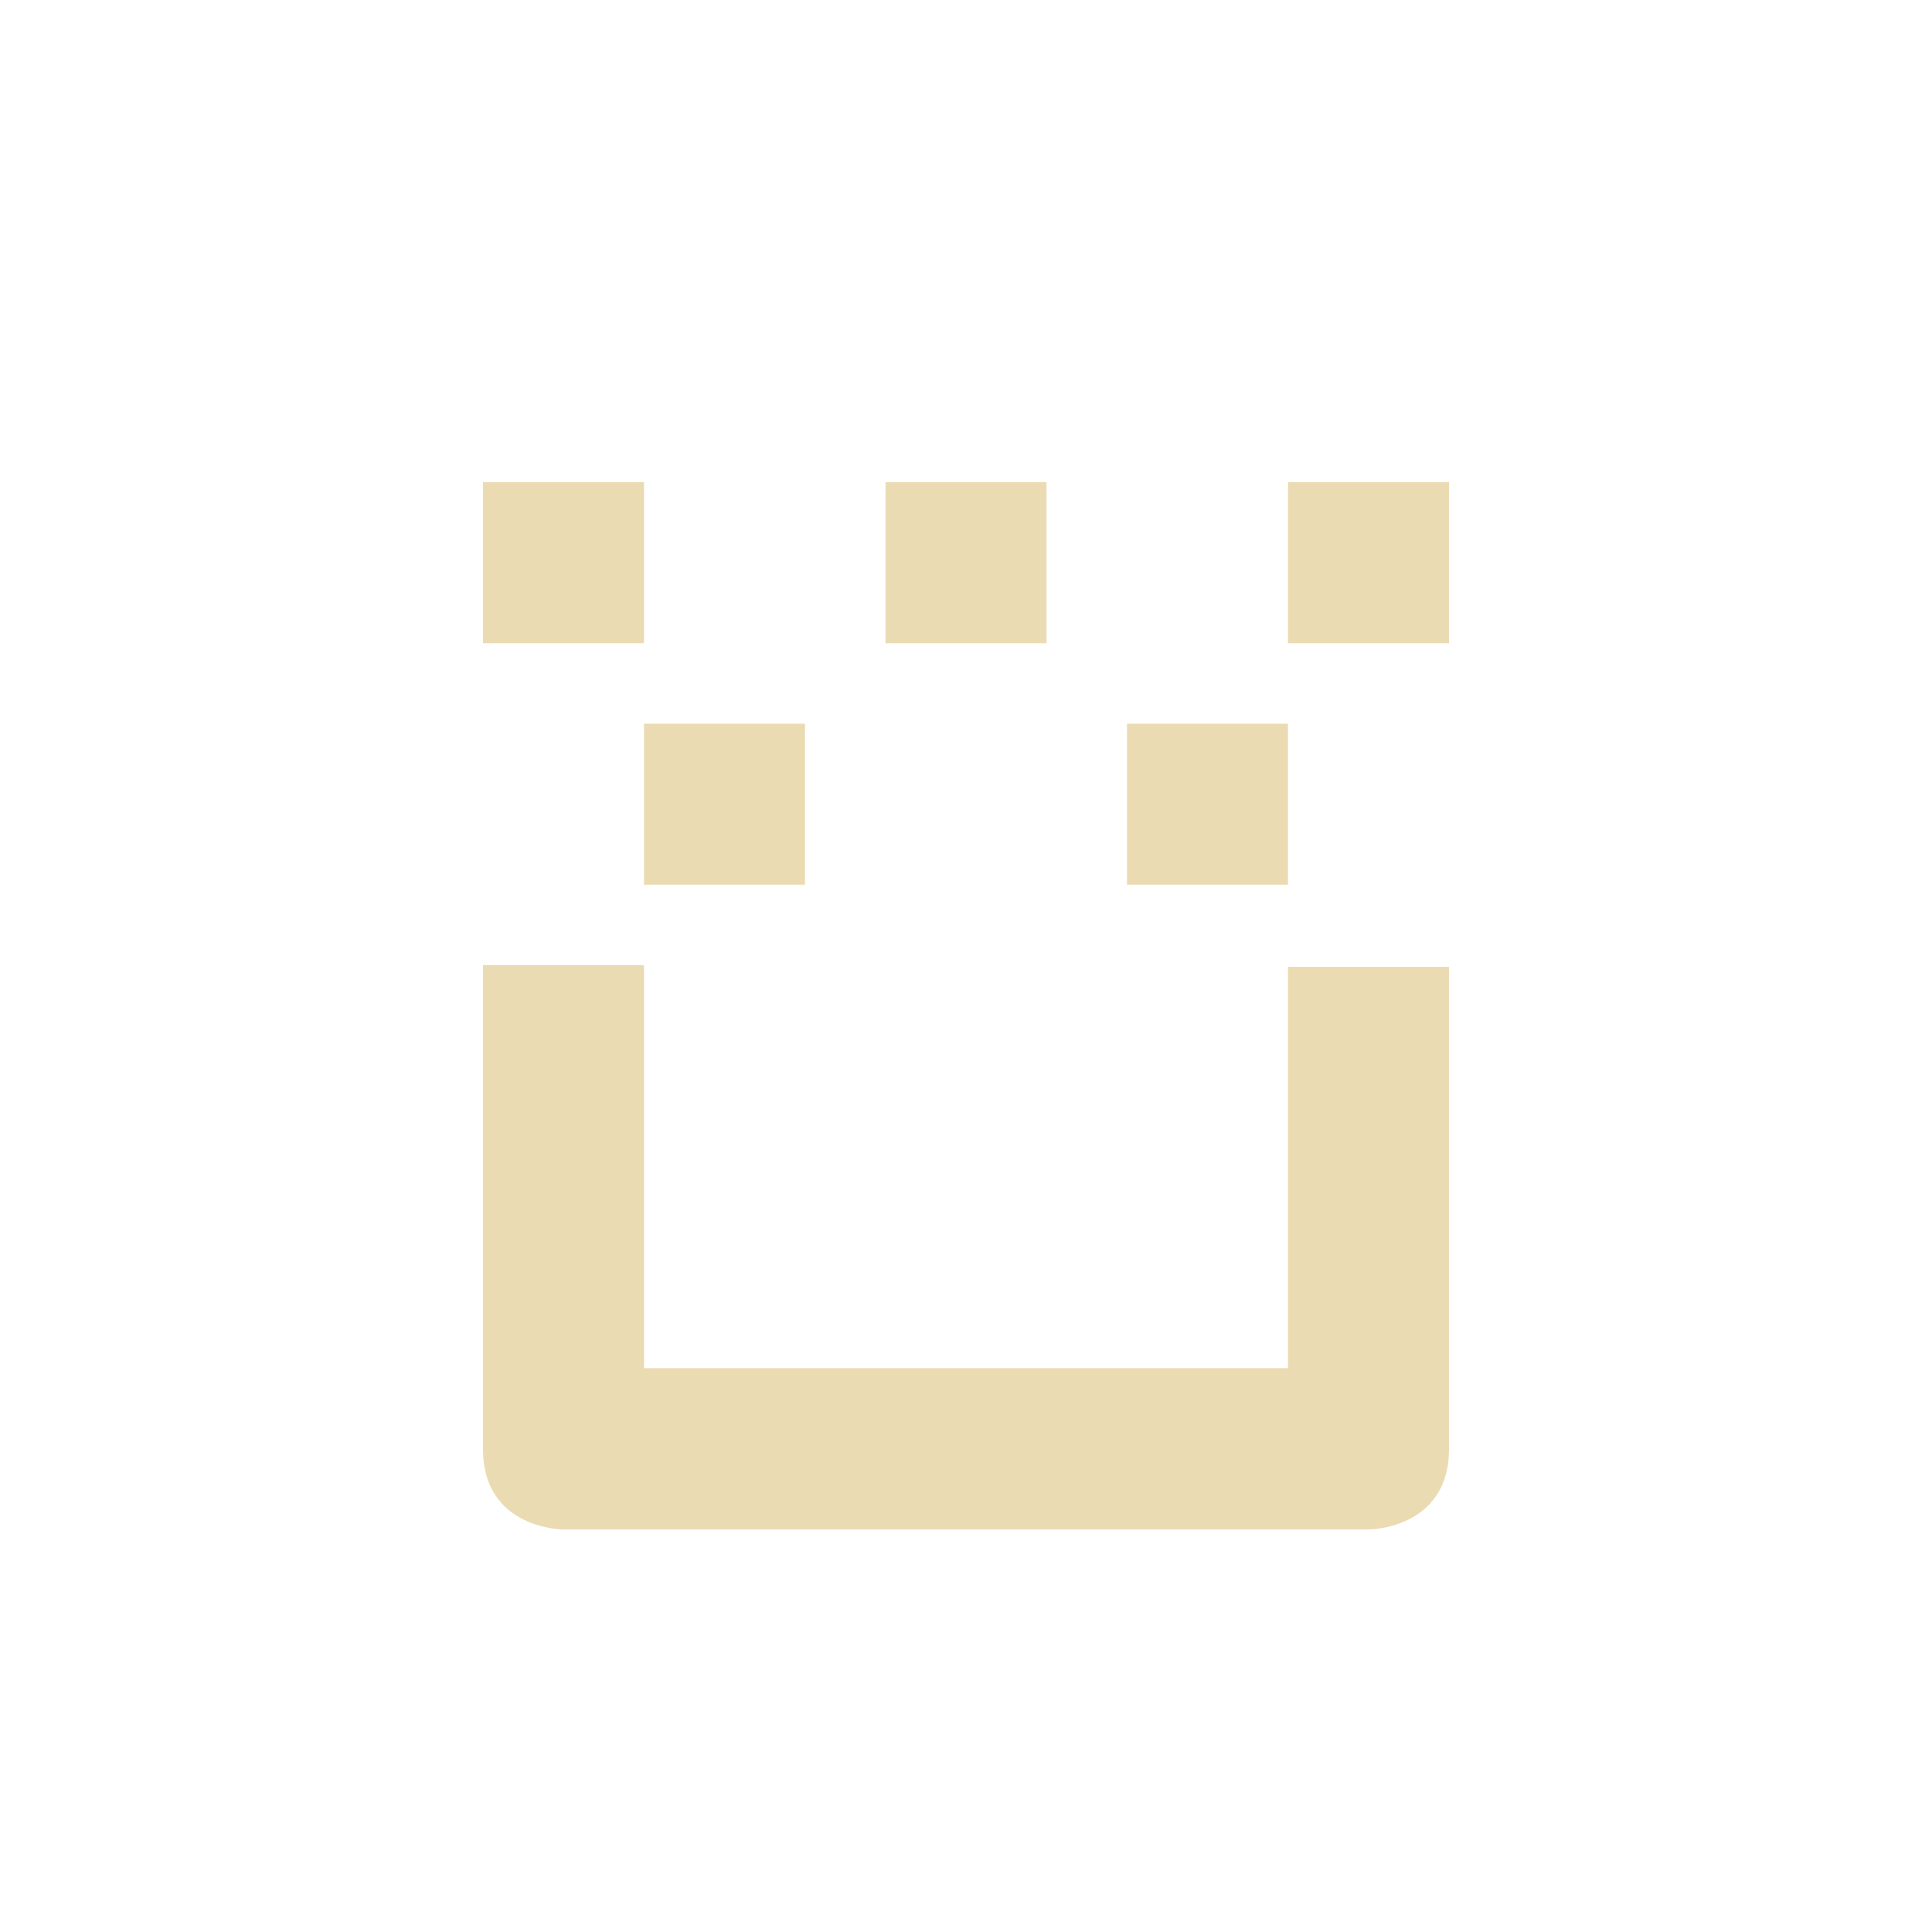
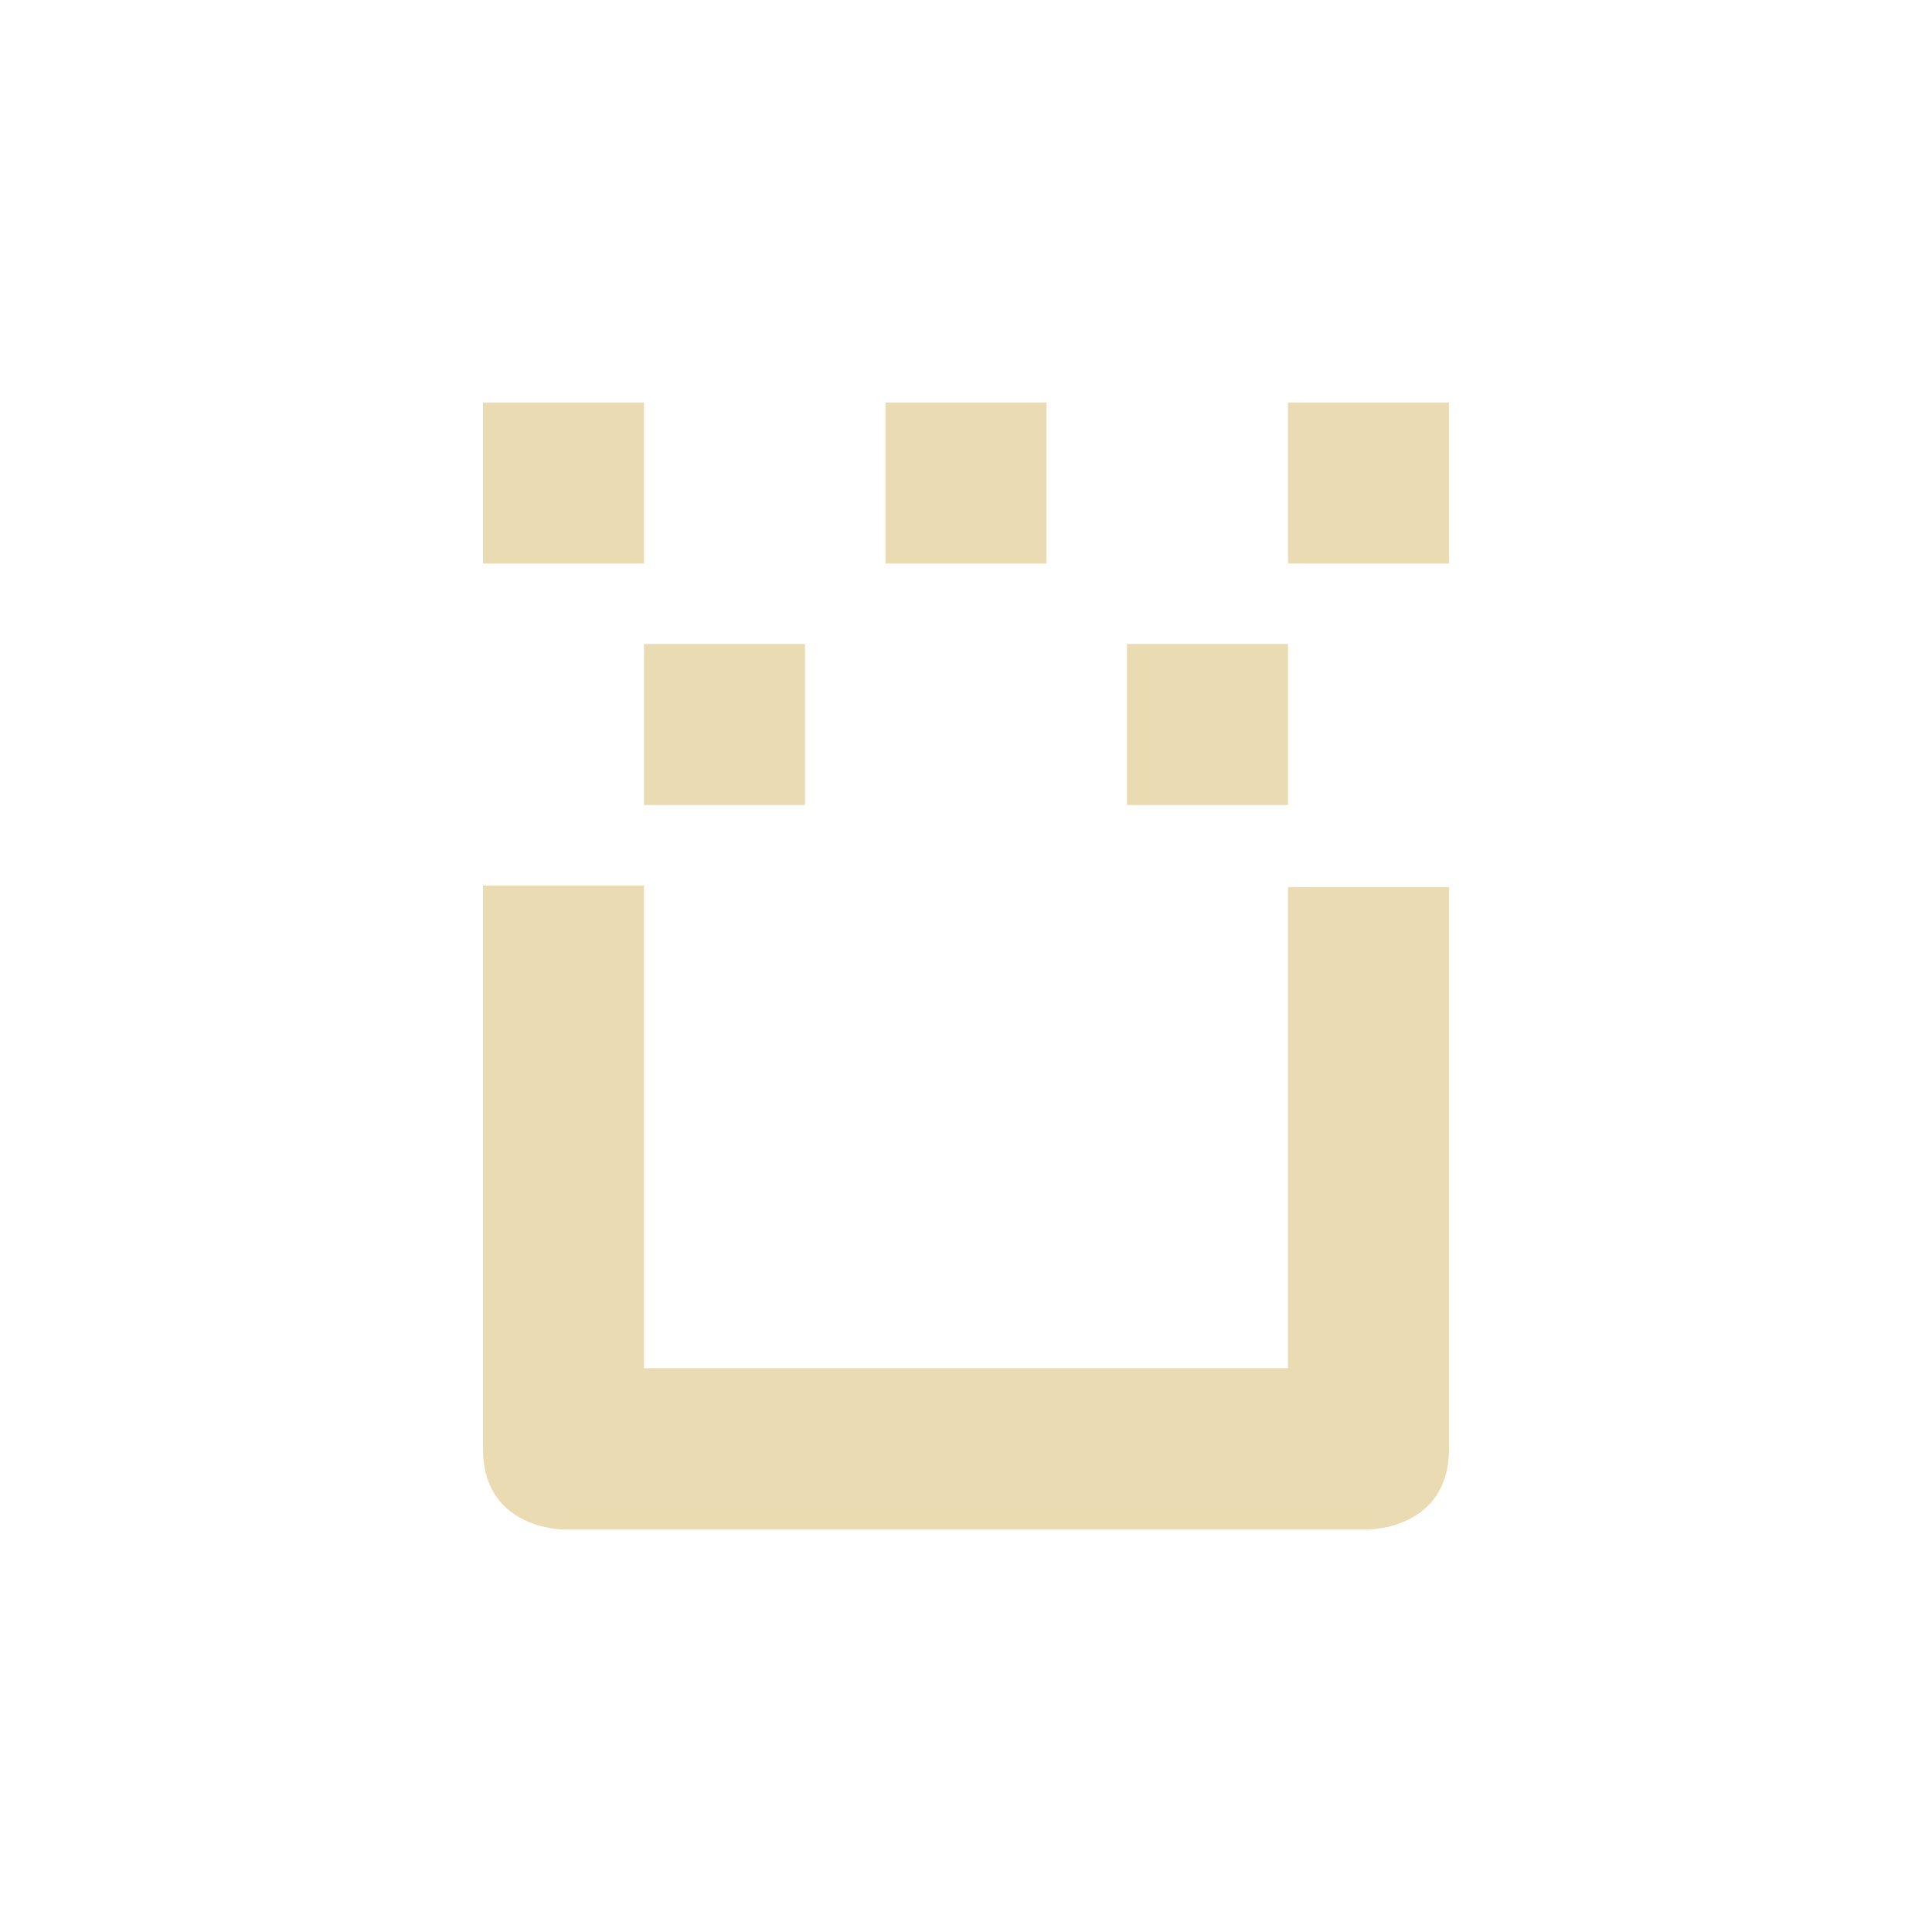
<svg xmlns="http://www.w3.org/2000/svg" width="24" height="24" version="1.1" viewBox="0 0 24 24">
  <defs>
    <style type="text/css">.ColorScheme-Text { color:#ebdbb2; } .ColorScheme-Highlight { color:#458588; }</style>
  </defs>
-   <path class="ColorScheme-Text" d="m6 5.99v2h2v-2zm5 0v2h2v-2zm5 0v2h2v-2zm-8 3v2h2v-2zm6 0v2h2v-2zm-8 3v6.01c0 1 1 1 1 1h10s1 0 1-1v-5.99h-2v4.986h-8v-5.006z" fill="currentColor" />
+   <path class="ColorScheme-Text" d="m6 5v2h2v-2zm5 0v2h2v-2zm5 0v2h2v-2zm-8 3v2h2v-2zm6 0v2h2v-2zm-8 3v7c0 1 1 1 1 1h10s1 0 1-1v-6.98h-2v5.976h-8v-5.996z" fill="currentColor" />
</svg>
